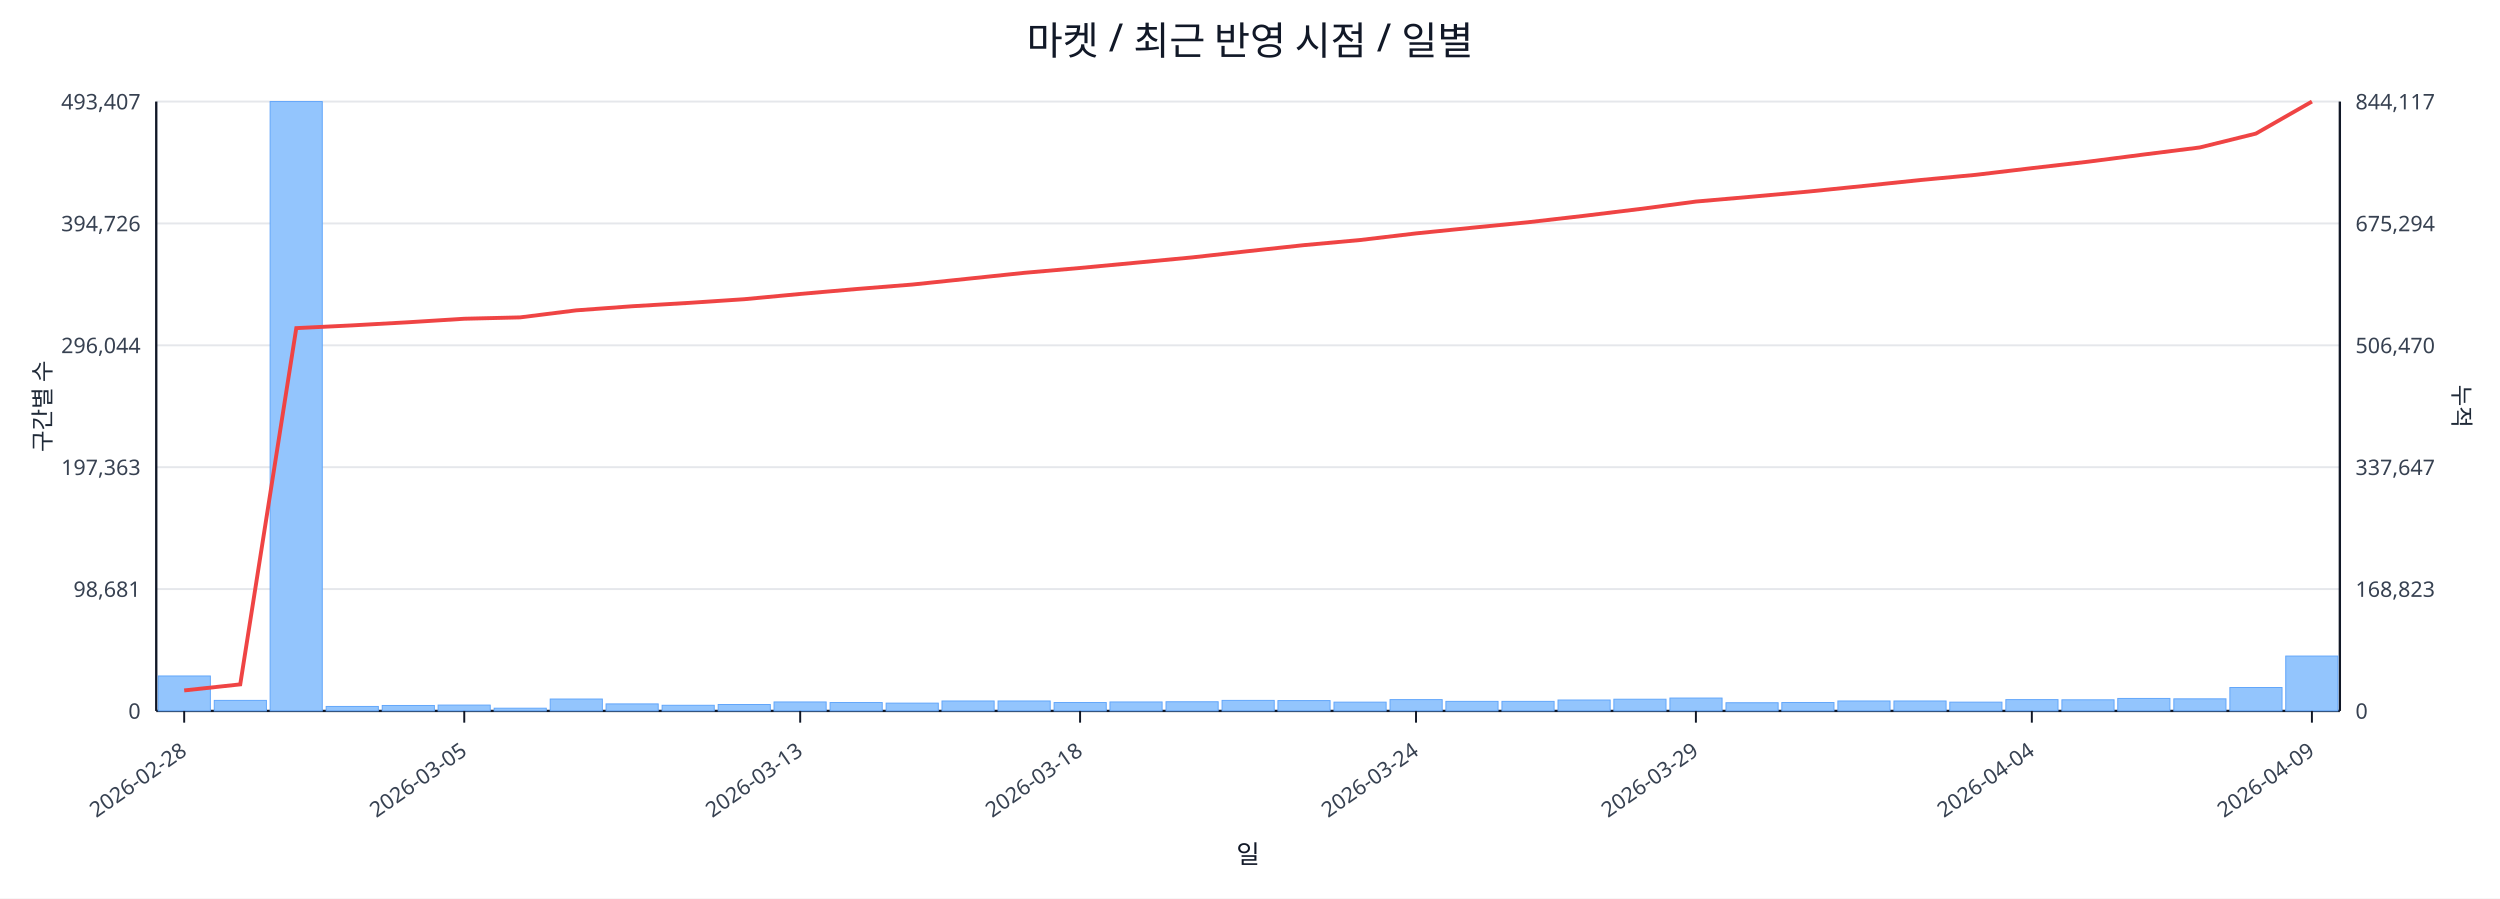
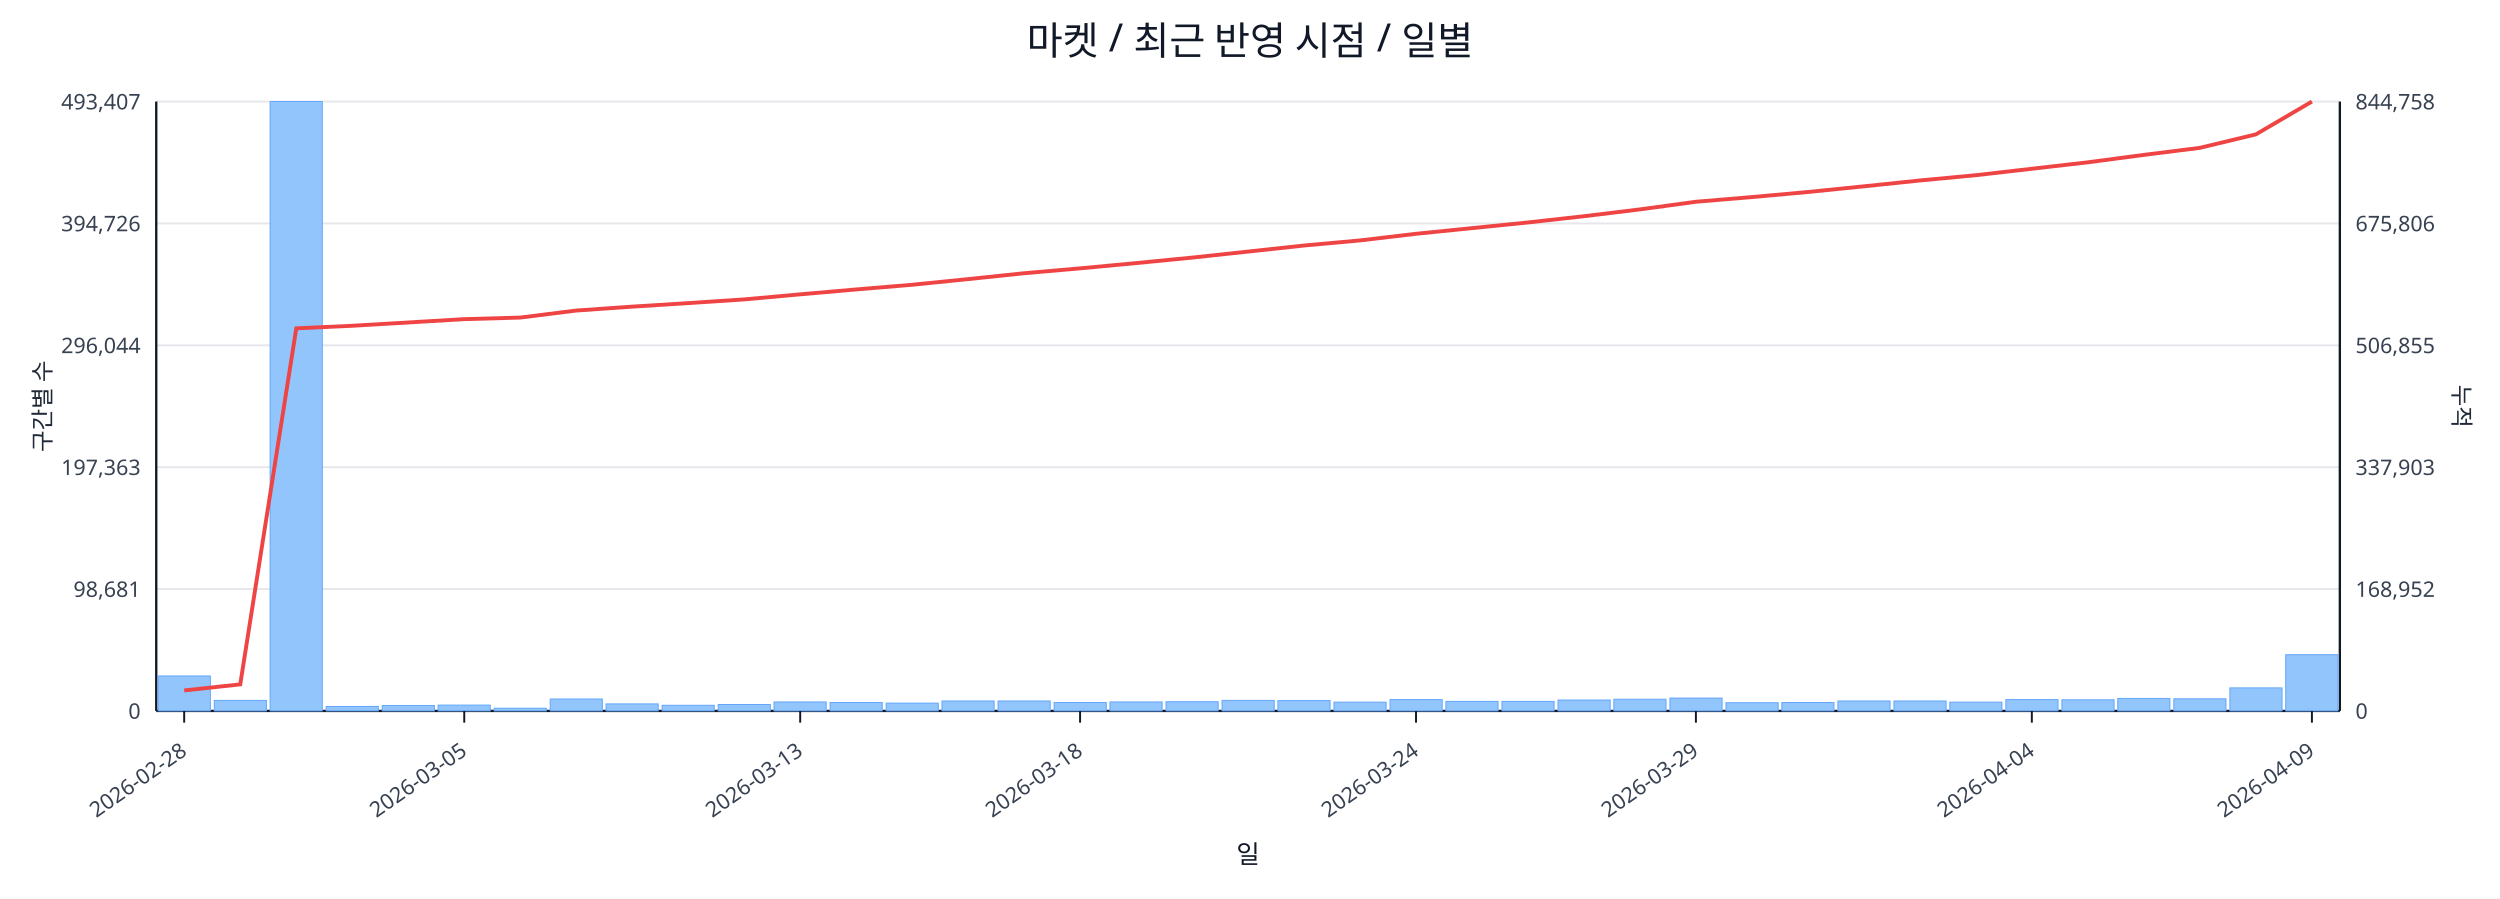
<svg xmlns="http://www.w3.org/2000/svg" width="1280" height="460" viewBox="0 0 1280 460">
  <rect x="0" y="0" width="100%" height="100%" fill="#ffffff" />
  <text x="640.0" y="28" font-size="20" text-anchor="middle" font-family="sans-serif" fill="#111827">마켓 / 최근 반영 시점 / 일별</text>
  <line x1="80.0" y1="52.0" x2="1198.0" y2="52.0" stroke="#e5e7eb" stroke-width="1" />
  <text x="72.0" y="56.0" font-size="11" text-anchor="end" font-family="sans-serif" fill="#374151">493,407</text>
-   <text x="1206.0" y="56.0" font-size="11" text-anchor="start" font-family="sans-serif" fill="#374151">844,117</text>
+   <text x="1206.0" y="56.0" font-size="11" text-anchor="start" font-family="sans-serif" fill="#374151">844,758</text>
  <line x1="80.0" y1="114.4" x2="1198.0" y2="114.4" stroke="#e5e7eb" stroke-width="1" />
  <text x="72.0" y="118.4" font-size="11" text-anchor="end" font-family="sans-serif" fill="#374151">394,726</text>
-   <text x="1206.0" y="118.4" font-size="11" text-anchor="start" font-family="sans-serif" fill="#374151">675,294</text>
+   <text x="1206.0" y="118.4" font-size="11" text-anchor="start" font-family="sans-serif" fill="#374151">675,806</text>
  <line x1="80.0" y1="176.8" x2="1198.0" y2="176.8" stroke="#e5e7eb" stroke-width="1" />
  <text x="72.0" y="180.8" font-size="11" text-anchor="end" font-family="sans-serif" fill="#374151">296,044</text>
-   <text x="1206.0" y="180.8" font-size="11" text-anchor="start" font-family="sans-serif" fill="#374151">506,470</text>
+   <text x="1206.0" y="180.8" font-size="11" text-anchor="start" font-family="sans-serif" fill="#374151">506,855</text>
  <line x1="80.0" y1="239.2" x2="1198.0" y2="239.2" stroke="#e5e7eb" stroke-width="1" />
  <text x="72.0" y="243.2" font-size="11" text-anchor="end" font-family="sans-serif" fill="#374151">197,363</text>
-   <text x="1206.0" y="243.2" font-size="11" text-anchor="start" font-family="sans-serif" fill="#374151">337,647</text>
+   <text x="1206.0" y="243.2" font-size="11" text-anchor="start" font-family="sans-serif" fill="#374151">337,903</text>
  <line x1="80.0" y1="301.6" x2="1198.0" y2="301.6" stroke="#e5e7eb" stroke-width="1" />
  <text x="72.0" y="305.6" font-size="11" text-anchor="end" font-family="sans-serif" fill="#374151">98,681</text>
-   <text x="1206.0" y="305.6" font-size="11" text-anchor="start" font-family="sans-serif" fill="#374151">168,823</text>
+   <text x="1206.0" y="305.6" font-size="11" text-anchor="start" font-family="sans-serif" fill="#374151">168,952</text>
  <line x1="80.0" y1="364.0" x2="1198.0" y2="364.0" stroke="#e5e7eb" stroke-width="1" />
  <text x="72.0" y="368.0" font-size="11" text-anchor="end" font-family="sans-serif" fill="#374151">0</text>
  <text x="1206.0" y="368.0" font-size="11" text-anchor="start" font-family="sans-serif" fill="#374151">0</text>
  <line x1="80.0" y1="364.0" x2="1198.0" y2="364.0" stroke="#111827" stroke-width="1.2" />
  <line x1="80.0" y1="52.0" x2="80.0" y2="364.0" stroke="#111827" stroke-width="1.2" />
  <line x1="1198.0" y1="52.0" x2="1198.0" y2="364.0" stroke="#111827" stroke-width="1.2" />
  <rect x="81.0" y="346.1" width="26.7" height="17.9" fill="#93c5fd" stroke="#60a5fa" stroke-width="0.5" />
  <rect x="109.7" y="358.6" width="26.7" height="5.4" fill="#93c5fd" stroke="#60a5fa" stroke-width="0.5" />
  <rect x="138.3" y="52.0" width="26.7" height="312.0" fill="#93c5fd" stroke="#60a5fa" stroke-width="0.5" />
  <rect x="167.0" y="361.7" width="26.7" height="2.3" fill="#93c5fd" stroke="#60a5fa" stroke-width="0.5" />
  <rect x="195.7" y="361.2" width="26.7" height="2.8" fill="#93c5fd" stroke="#60a5fa" stroke-width="0.5" />
  <rect x="224.3" y="361.0" width="26.7" height="3.0" fill="#93c5fd" stroke="#60a5fa" stroke-width="0.5" />
  <rect x="253.0" y="362.6" width="26.7" height="1.4" fill="#93c5fd" stroke="#60a5fa" stroke-width="0.5" />
  <rect x="281.7" y="357.9" width="26.7" height="6.1" fill="#93c5fd" stroke="#60a5fa" stroke-width="0.5" />
  <rect x="310.3" y="360.4" width="26.7" height="3.6" fill="#93c5fd" stroke="#60a5fa" stroke-width="0.5" />
  <rect x="339.0" y="361.1" width="26.7" height="2.9" fill="#93c5fd" stroke="#60a5fa" stroke-width="0.5" />
  <rect x="367.7" y="360.7" width="26.7" height="3.3" fill="#93c5fd" stroke="#60a5fa" stroke-width="0.5" />
  <rect x="396.3" y="359.4" width="26.7" height="4.6" fill="#93c5fd" stroke="#60a5fa" stroke-width="0.5" />
  <rect x="425.0" y="359.7" width="26.7" height="4.3" fill="#93c5fd" stroke="#60a5fa" stroke-width="0.5" />
  <rect x="453.7" y="360.0" width="26.7" height="4.0" fill="#93c5fd" stroke="#60a5fa" stroke-width="0.5" />
  <rect x="482.3" y="358.9" width="26.7" height="5.1" fill="#93c5fd" stroke="#60a5fa" stroke-width="0.5" />
  <rect x="511.0" y="358.9" width="26.7" height="5.1" fill="#93c5fd" stroke="#60a5fa" stroke-width="0.5" />
  <rect x="539.7" y="359.7" width="26.7" height="4.3" fill="#93c5fd" stroke="#60a5fa" stroke-width="0.5" />
  <rect x="568.3" y="359.4" width="26.7" height="4.6" fill="#93c5fd" stroke="#60a5fa" stroke-width="0.5" />
  <rect x="597.0" y="359.3" width="26.7" height="4.7" fill="#93c5fd" stroke="#60a5fa" stroke-width="0.5" />
  <rect x="625.7" y="358.6" width="26.7" height="5.4" fill="#93c5fd" stroke="#60a5fa" stroke-width="0.5" />
  <rect x="654.3" y="358.7" width="26.7" height="5.3" fill="#93c5fd" stroke="#60a5fa" stroke-width="0.5" />
  <rect x="683.0" y="359.5" width="26.7" height="4.5" fill="#93c5fd" stroke="#60a5fa" stroke-width="0.5" />
  <rect x="711.7" y="358.2" width="26.7" height="5.8" fill="#93c5fd" stroke="#60a5fa" stroke-width="0.5" />
  <rect x="740.3" y="359.1" width="26.7" height="4.9" fill="#93c5fd" stroke="#60a5fa" stroke-width="0.5" />
  <rect x="769.0" y="359.1" width="26.7" height="4.9" fill="#93c5fd" stroke="#60a5fa" stroke-width="0.5" />
  <rect x="797.7" y="358.4" width="26.7" height="5.6" fill="#93c5fd" stroke="#60a5fa" stroke-width="0.5" />
  <rect x="826.3" y="358.0" width="26.7" height="6.0" fill="#93c5fd" stroke="#60a5fa" stroke-width="0.5" />
  <rect x="855.0" y="357.4" width="26.7" height="6.6" fill="#93c5fd" stroke="#60a5fa" stroke-width="0.5" />
  <rect x="883.7" y="359.8" width="26.7" height="4.2" fill="#93c5fd" stroke="#60a5fa" stroke-width="0.5" />
  <rect x="912.3" y="359.7" width="26.7" height="4.3" fill="#93c5fd" stroke="#60a5fa" stroke-width="0.5" />
  <rect x="941.0" y="358.9" width="26.7" height="5.1" fill="#93c5fd" stroke="#60a5fa" stroke-width="0.5" />
  <rect x="969.7" y="358.9" width="26.7" height="5.1" fill="#93c5fd" stroke="#60a5fa" stroke-width="0.5" />
  <rect x="998.3" y="359.5" width="26.7" height="4.5" fill="#93c5fd" stroke="#60a5fa" stroke-width="0.5" />
  <rect x="1027.0" y="358.2" width="26.7" height="5.8" fill="#93c5fd" stroke="#60a5fa" stroke-width="0.5" />
  <rect x="1055.7" y="358.3" width="26.7" height="5.7" fill="#93c5fd" stroke="#60a5fa" stroke-width="0.5" />
  <rect x="1084.3" y="357.6" width="26.7" height="6.4" fill="#93c5fd" stroke="#60a5fa" stroke-width="0.5" />
  <rect x="1113.0" y="357.8" width="26.7" height="6.2" fill="#93c5fd" stroke="#60a5fa" stroke-width="0.5" />
-   <rect x="1141.7" y="352.0" width="26.7" height="12.0" fill="#93c5fd" stroke="#60a5fa" stroke-width="0.5" />
-   <rect x="1170.3" y="335.9" width="26.7" height="28.1" fill="#93c5fd" stroke="#60a5fa" stroke-width="0.5" />
-   <polyline fill="none" stroke="#ef4444" stroke-width="2" points="94.3,353.5 123.0,350.4 151.7,168.0 180.3,166.6 209.0,165.0 237.7,163.2 266.3,162.5 295.0,158.9 323.7,156.8 352.3,155.1 381.0,153.2 409.7,150.5 438.3,148.0 467.0,145.7 495.7,142.7 524.3,139.7 553.0,137.2 581.7,134.5 610.3,131.8 639.0,128.6 667.7,125.5 696.3,122.9 725.0,119.5 753.7,116.6 782.3,113.8 811.0,110.5 839.7,107.0 868.3,103.2 897.0,100.7 925.7,98.1 954.3,95.2 983.0,92.2 1011.7,89.5 1040.3,86.1 1069.0,82.8 1097.7,79.1 1126.3,75.5 1155.0,68.4 1183.7,52.0" />
+   <rect x="1141.7" y="352.2" width="26.7" height="11.8" fill="#93c5fd" stroke="#60a5fa" stroke-width="0.5" />
+   <rect x="1170.3" y="335.2" width="26.7" height="28.8" fill="#93c5fd" stroke="#60a5fa" stroke-width="0.5" />
+   <polyline fill="none" stroke="#ef4444" stroke-width="2" points="94.3,353.5 123.0,350.4 151.7,168.1 180.3,166.8 209.0,165.1 237.7,163.4 266.3,162.6 295.0,159.0 323.7,157.0 352.3,155.2 381.0,153.3 409.7,150.7 438.3,148.2 467.0,145.8 495.7,142.9 524.3,139.9 553.0,137.4 581.7,134.7 610.3,131.9 639.0,128.8 667.7,125.7 696.3,123.1 725.0,119.7 753.7,116.8 782.3,113.9 811.0,110.7 839.7,107.2 868.3,103.3 897.0,100.9 925.7,98.3 954.3,95.4 983.0,92.4 1011.7,89.7 1040.3,86.4 1069.0,83.1 1097.7,79.3 1126.3,75.7 1155.0,68.8 1183.7,52.0" />
  <line x1="94.3" y1="364.0" x2="94.3" y2="370.0" stroke="#111827" stroke-width="1" />
  <text x="96.3" y="386.0" font-size="11" text-anchor="end" transform="rotate(-35 96.3 386.0)" font-family="sans-serif" fill="#374151">2026-02-28</text>
  <line x1="237.7" y1="364.0" x2="237.7" y2="370.0" stroke="#111827" stroke-width="1" />
  <text x="239.7" y="386.0" font-size="11" text-anchor="end" transform="rotate(-35 239.7 386.0)" font-family="sans-serif" fill="#374151">2026-03-05</text>
  <line x1="409.7" y1="364.0" x2="409.7" y2="370.0" stroke="#111827" stroke-width="1" />
  <text x="411.7" y="386.0" font-size="11" text-anchor="end" transform="rotate(-35 411.7 386.0)" font-family="sans-serif" fill="#374151">2026-03-13</text>
  <line x1="553.0" y1="364.0" x2="553.0" y2="370.0" stroke="#111827" stroke-width="1" />
  <text x="555.0" y="386.0" font-size="11" text-anchor="end" transform="rotate(-35 555.0 386.0)" font-family="sans-serif" fill="#374151">2026-03-18</text>
  <line x1="725.0" y1="364.0" x2="725.0" y2="370.0" stroke="#111827" stroke-width="1" />
  <text x="727.0" y="386.0" font-size="11" text-anchor="end" transform="rotate(-35 727.0 386.0)" font-family="sans-serif" fill="#374151">2026-03-24</text>
  <line x1="868.3" y1="364.0" x2="868.3" y2="370.0" stroke="#111827" stroke-width="1" />
  <text x="870.3" y="386.0" font-size="11" text-anchor="end" transform="rotate(-35 870.3 386.0)" font-family="sans-serif" fill="#374151">2026-03-29</text>
  <line x1="1040.3" y1="364.0" x2="1040.3" y2="370.0" stroke="#111827" stroke-width="1" />
  <text x="1042.3" y="386.0" font-size="11" text-anchor="end" transform="rotate(-35 1042.3 386.0)" font-family="sans-serif" fill="#374151">2026-04-04</text>
  <line x1="1183.7" y1="364.0" x2="1183.7" y2="370.0" stroke="#111827" stroke-width="1" />
  <text x="1185.7" y="386.0" font-size="11" text-anchor="end" transform="rotate(-35 1185.7 386.0)" font-family="sans-serif" fill="#374151">2026-04-09</text>
  <text x="26" y="208.0" font-size="12" transform="rotate(-90 26 208.0)" text-anchor="middle" font-family="sans-serif" fill="#1f2937">구간별 수</text>
  <text x="1256.0" y="208.0" font-size="12" transform="rotate(90 1256.0 208.0)" text-anchor="middle" font-family="sans-serif" fill="#1f2937">누적</text>
  <text x="639.0" y="442.0" font-size="13" text-anchor="middle" font-family="sans-serif" fill="#111827">일</text>
</svg>
